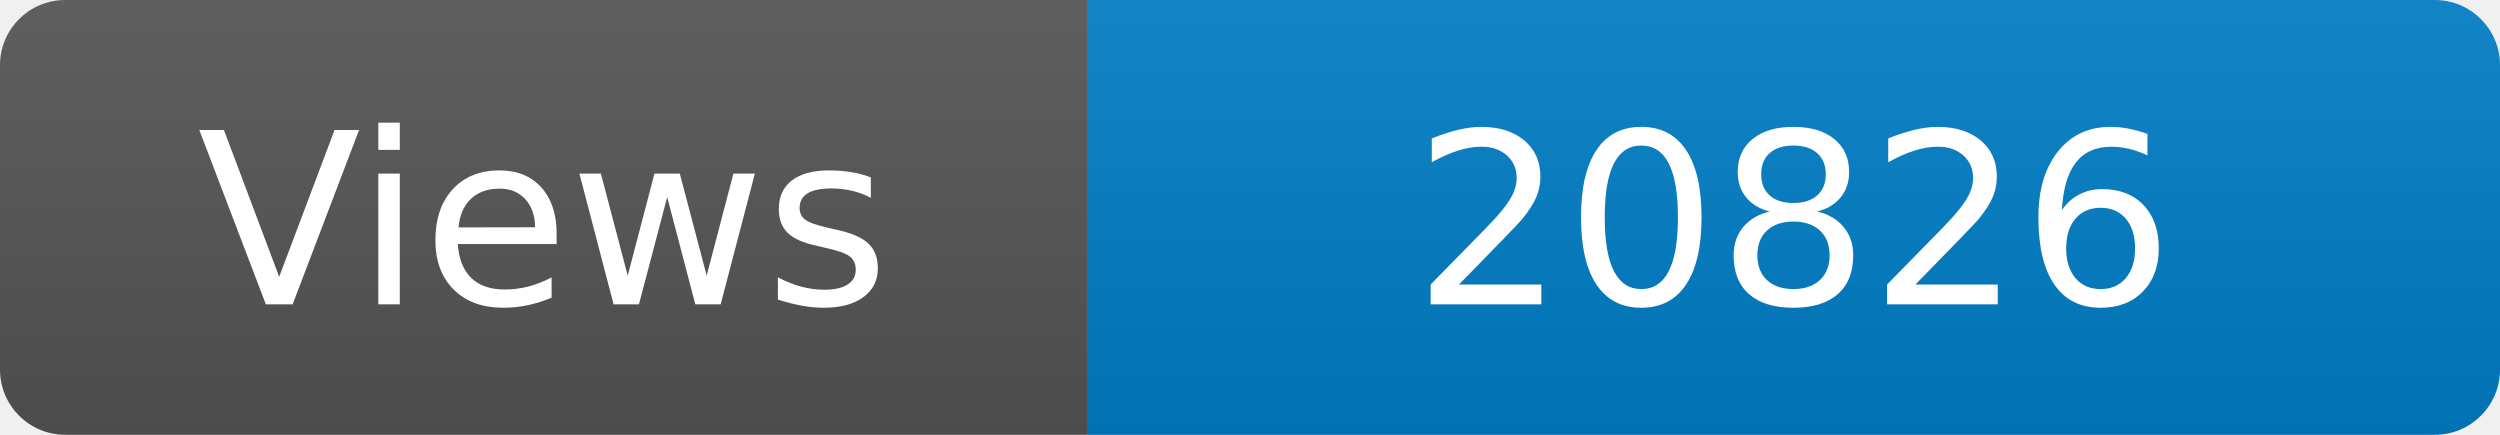
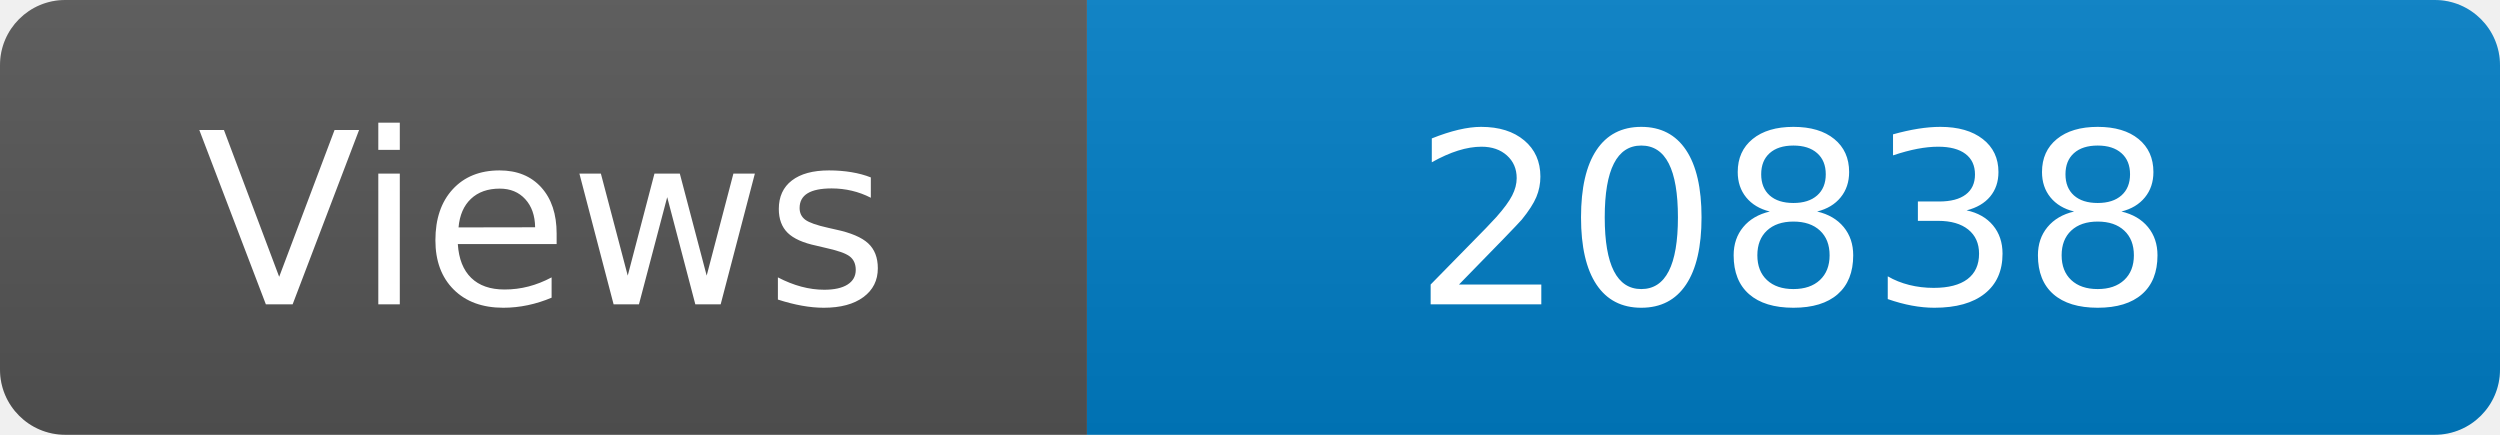
<svg xmlns="http://www.w3.org/2000/svg" width="115" height="20" role="img" aria-label="Maintained?: yes">
  <linearGradient id="s" x2="0" y2="100%">
    <stop offset="0" stop-color="#bbb" stop-opacity=".1" />
    <stop offset="1" stop-opacity=".1" />
  </linearGradient>
  <clipPath id="r">
    <rect width="115" height="20" rx="3" fill="#fff" />
  </clipPath>
  <g clip-path="url(#r)">
    <rect width="50" height="20" fill="#555" />
    <rect x="50" width="160" height="20" fill="#007ec6" />
    <rect width="115" height="20" fill="url(#s)" />
  </g>
  <g fill="#fff" text-anchor="middle" font-family="Verdana,Geneva,DejaVu Sans,sans-serif" font-size="110">
    <text x="250" y="140" transform="scale(.1)" fill="#fff">Views</text>
-     <text x="825" y="140" transform="scale(.1)" fill="#fff">20826</text>
+     <text x="825" y="140" transform="scale(.1)" fill="#fff">20838</text>
  </g>
</svg>
